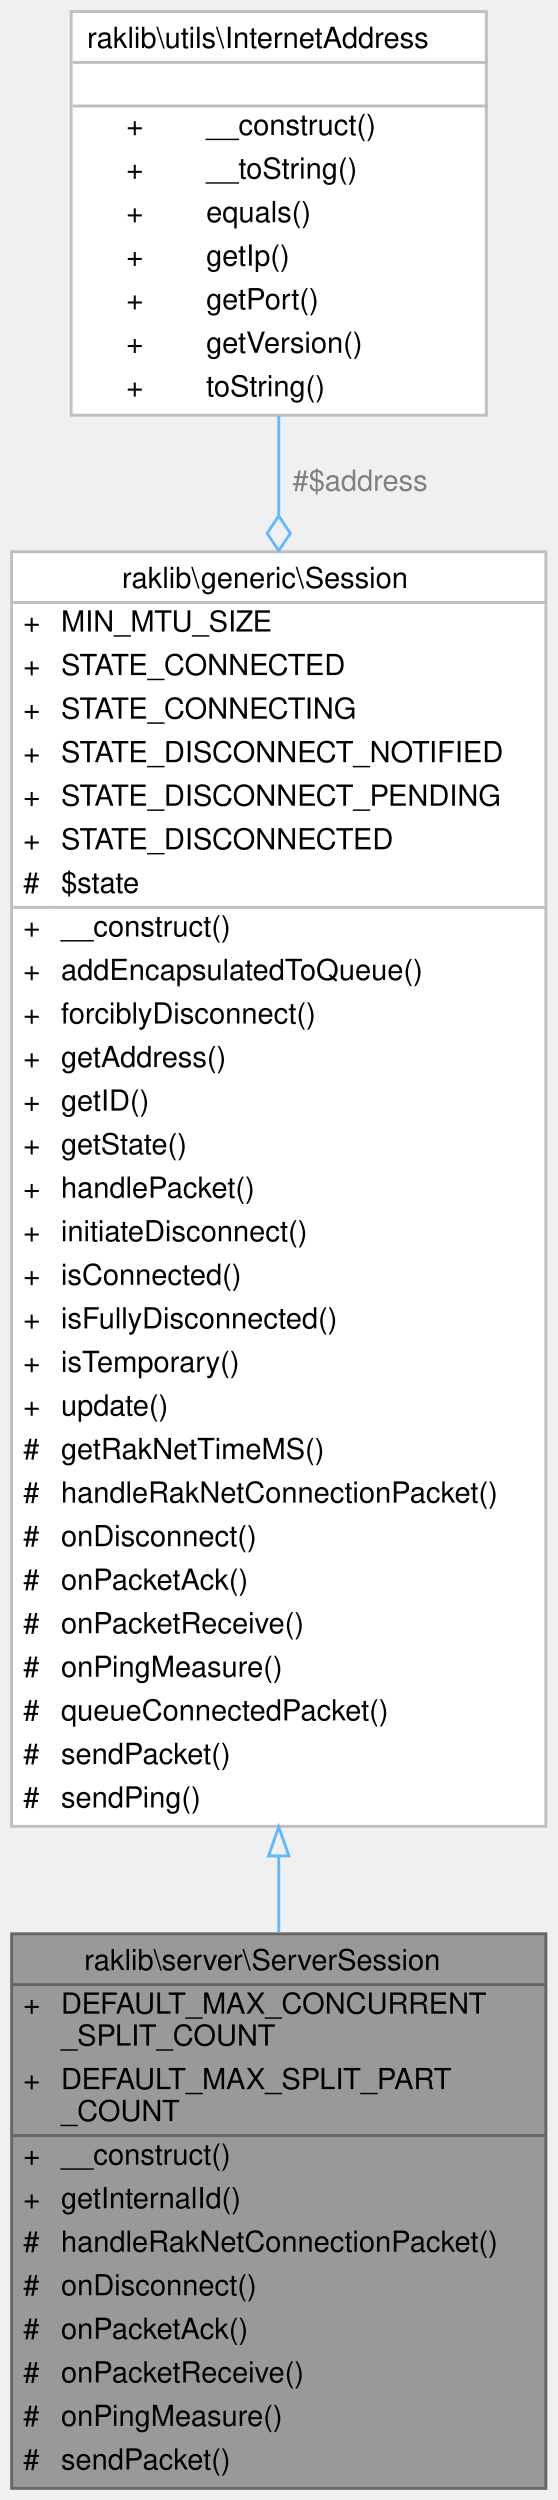
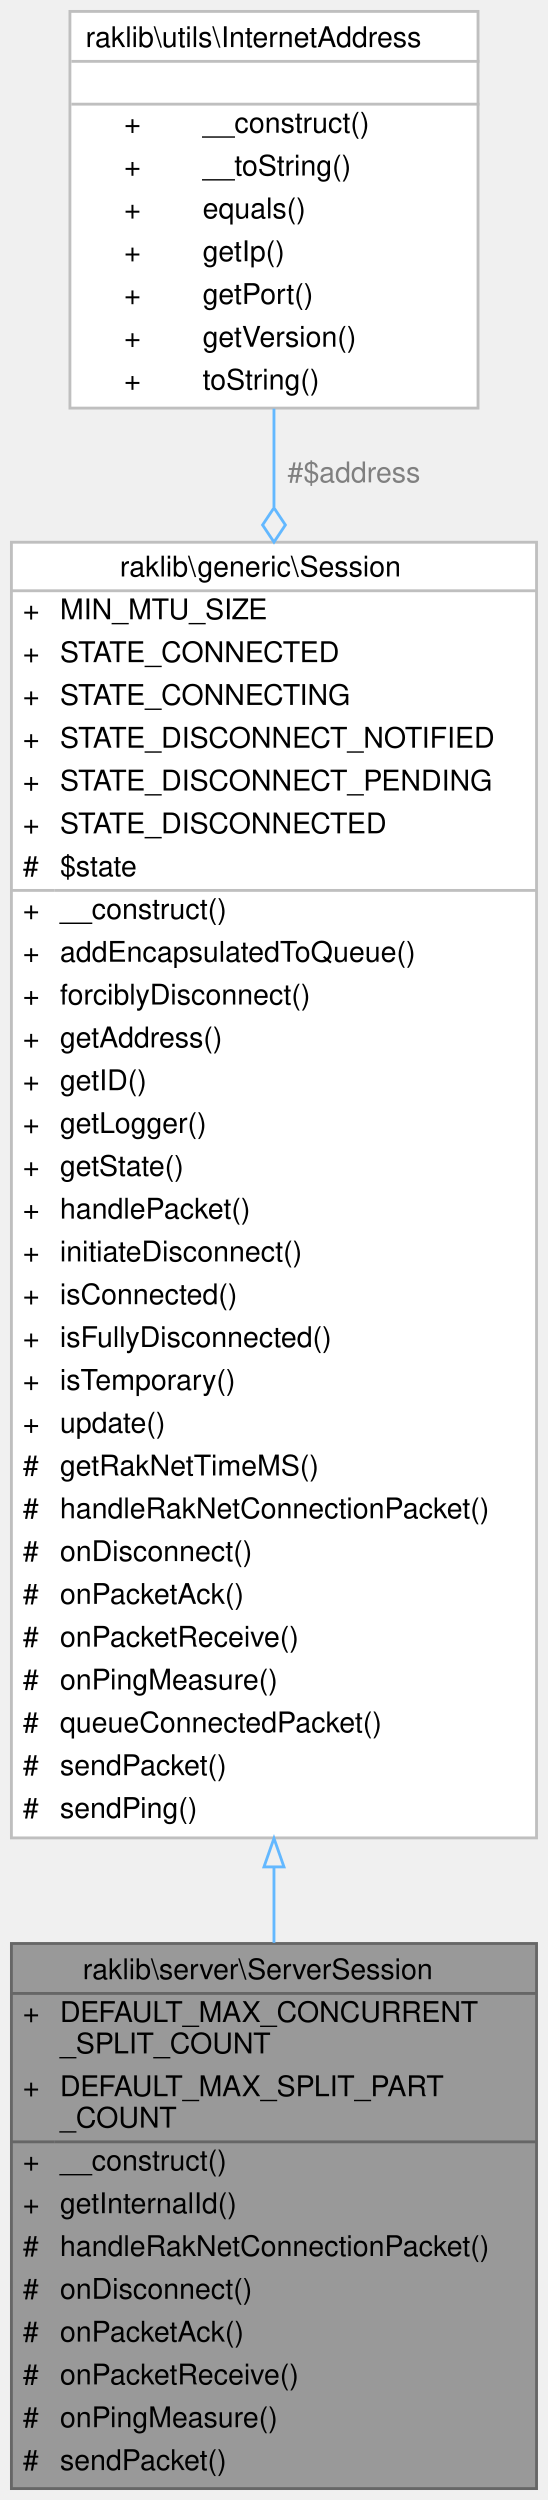
- <svg xmlns="http://www.w3.org/2000/svg" xmlns:xlink="http://www.w3.org/1999/xlink" width="192pt" height="861pt" viewBox="0.00 0.00 192.00 861.00">
-   <g id="graph0" class="graph" transform="scale(1 1) rotate(0) translate(4 857)">
+ <svg xmlns="http://www.w3.org/2000/svg" xmlns:xlink="http://www.w3.org/1999/xlink" width="192pt" height="876pt" viewBox="0.00 0.00 192.00 876.00">
+   <g id="graph0" class="graph" transform="scale(1 1) rotate(0) translate(4 872)">
    <g id="Node000001" class="node">
      <g id="a_Node000001">
        <a xlink:title=" ">
          <polygon fill="#999999" stroke="transparent" points="184,-191 0,-191 0,0 184,0 184,-191" />
          <text text-anchor="start" x="25" y="-178.5" font-family="Helvetica,sans-Serif" font-size="10.00">raklib\server\ServerSession</text>
          <text text-anchor="start" x="4" y="-163.5" font-family="Helvetica,sans-Serif" font-size="10.00">+</text>
          <text text-anchor="start" x="17" y="-163.5" font-family="Helvetica,sans-Serif" font-size="10.00">DEFAULT_MAX_CONCURRENT</text>
          <text text-anchor="start" x="17" y="-152.5" font-family="Helvetica,sans-Serif" font-size="10.00">_SPLIT_COUNT</text>
          <text text-anchor="start" x="4" y="-137.5" font-family="Helvetica,sans-Serif" font-size="10.00">+</text>
          <text text-anchor="start" x="17" y="-137.5" font-family="Helvetica,sans-Serif" font-size="10.00">DEFAULT_MAX_SPLIT_PART</text>
          <text text-anchor="start" x="17" y="-126.5" font-family="Helvetica,sans-Serif" font-size="10.00">_COUNT</text>
          <text text-anchor="start" x="4" y="-111.5" font-family="Helvetica,sans-Serif" font-size="10.00">+</text>
          <text text-anchor="start" x="17" y="-111.5" font-family="Helvetica,sans-Serif" font-size="10.00">__construct()</text>
          <text text-anchor="start" x="4" y="-96.5" font-family="Helvetica,sans-Serif" font-size="10.00">+</text>
          <text text-anchor="start" x="17" y="-96.5" font-family="Helvetica,sans-Serif" font-size="10.00">getInternalId()</text>
          <text text-anchor="start" x="4" y="-81.5" font-family="Helvetica,sans-Serif" font-size="10.00">#</text>
          <text text-anchor="start" x="17" y="-81.5" font-family="Helvetica,sans-Serif" font-size="10.00">handleRakNetConnectionPacket()</text>
          <text text-anchor="start" x="4" y="-66.5" font-family="Helvetica,sans-Serif" font-size="10.00">#</text>
          <text text-anchor="start" x="17" y="-66.5" font-family="Helvetica,sans-Serif" font-size="10.00">onDisconnect()</text>
          <text text-anchor="start" x="4" y="-51.5" font-family="Helvetica,sans-Serif" font-size="10.00">#</text>
          <text text-anchor="start" x="17" y="-51.5" font-family="Helvetica,sans-Serif" font-size="10.00">onPacketAck()</text>
          <text text-anchor="start" x="4" y="-36.5" font-family="Helvetica,sans-Serif" font-size="10.00">#</text>
          <text text-anchor="start" x="17" y="-36.5" font-family="Helvetica,sans-Serif" font-size="10.00">onPacketReceive()</text>
          <text text-anchor="start" x="4" y="-21.5" font-family="Helvetica,sans-Serif" font-size="10.00">#</text>
          <text text-anchor="start" x="17" y="-21.5" font-family="Helvetica,sans-Serif" font-size="10.00">onPingMeasure()</text>
          <text text-anchor="start" x="4" y="-6.5" font-family="Helvetica,sans-Serif" font-size="10.00">#</text>
          <text text-anchor="start" x="17" y="-6.5" font-family="Helvetica,sans-Serif" font-size="10.00">sendPacket()</text>
          <polygon fill="#666666" stroke="#666666" points="0,-173.5 0,-173.5 184,-173.5 184,-173.5 0,-173.5" />
          <polygon fill="#666666" stroke="#666666" points="0,-121.5 0,-121.5 15,-121.5 15,-121.5 0,-121.5" />
          <polygon fill="#666666" stroke="#666666" points="15,-121.5 15,-121.5 184,-121.5 184,-121.5 15,-121.5" />
          <polygon fill="none" stroke="#666666" points="0,0 0,-191 184,-191 184,0 0,0" />
        </a>
      </g>
    </g>
    <g id="Node000002" class="node">
      <g id="a_Node000002">
        <a xlink:href="../../dd/dca/classraklib_1_1generic_1_1_session.html" target="_top" xlink:title=" ">
-           <polygon fill="white" stroke="transparent" points="184,-667 0,-667 0,-228 184,-228 184,-667" />
-           <text text-anchor="start" x="38" y="-654.5" font-family="Helvetica,sans-Serif" font-size="10.00">raklib\generic\Session</text>
-           <text text-anchor="start" x="4" y="-639.5" font-family="Helvetica,sans-Serif" font-size="10.00">+</text>
-           <text text-anchor="start" x="17" y="-639.5" font-family="Helvetica,sans-Serif" font-size="10.00">MIN_MTU_SIZE</text>
-           <text text-anchor="start" x="4" y="-624.5" font-family="Helvetica,sans-Serif" font-size="10.00">+</text>
-           <text text-anchor="start" x="17" y="-624.5" font-family="Helvetica,sans-Serif" font-size="10.00">STATE_CONNECTED</text>
-           <text text-anchor="start" x="4" y="-609.5" font-family="Helvetica,sans-Serif" font-size="10.00">+</text>
-           <text text-anchor="start" x="17" y="-609.5" font-family="Helvetica,sans-Serif" font-size="10.00">STATE_CONNECTING</text>
-           <text text-anchor="start" x="4" y="-594.5" font-family="Helvetica,sans-Serif" font-size="10.00">+</text>
-           <text text-anchor="start" x="17" y="-594.5" font-family="Helvetica,sans-Serif" font-size="10.00">STATE_DISCONNECT_NOTIFIED</text>
-           <text text-anchor="start" x="4" y="-579.5" font-family="Helvetica,sans-Serif" font-size="10.00">+</text>
-           <text text-anchor="start" x="17" y="-579.5" font-family="Helvetica,sans-Serif" font-size="10.00">STATE_DISCONNECT_PENDING</text>
-           <text text-anchor="start" x="4" y="-564.5" font-family="Helvetica,sans-Serif" font-size="10.00">+</text>
-           <text text-anchor="start" x="17" y="-564.5" font-family="Helvetica,sans-Serif" font-size="10.00">STATE_DISCONNECTED</text>
-           <text text-anchor="start" x="4" y="-549.5" font-family="Helvetica,sans-Serif" font-size="10.00">#</text>
-           <text text-anchor="start" x="17" y="-549.5" font-family="Helvetica,sans-Serif" font-size="10.00">$state</text>
-           <text text-anchor="start" x="4" y="-534.5" font-family="Helvetica,sans-Serif" font-size="10.00">+</text>
-           <text text-anchor="start" x="17" y="-534.5" font-family="Helvetica,sans-Serif" font-size="10.00">__construct()</text>
-           <text text-anchor="start" x="4" y="-519.5" font-family="Helvetica,sans-Serif" font-size="10.00">+</text>
-           <text text-anchor="start" x="17" y="-519.5" font-family="Helvetica,sans-Serif" font-size="10.00">addEncapsulatedToQueue()</text>
-           <text text-anchor="start" x="4" y="-504.5" font-family="Helvetica,sans-Serif" font-size="10.00">+</text>
-           <text text-anchor="start" x="17" y="-504.5" font-family="Helvetica,sans-Serif" font-size="10.00">forciblyDisconnect()</text>
-           <text text-anchor="start" x="4" y="-489.5" font-family="Helvetica,sans-Serif" font-size="10.00">+</text>
-           <text text-anchor="start" x="17" y="-489.5" font-family="Helvetica,sans-Serif" font-size="10.00">getAddress()</text>
-           <text text-anchor="start" x="4" y="-474.5" font-family="Helvetica,sans-Serif" font-size="10.00">+</text>
-           <text text-anchor="start" x="17" y="-474.5" font-family="Helvetica,sans-Serif" font-size="10.00">getID()</text>
-           <text text-anchor="start" x="4" y="-459.5" font-family="Helvetica,sans-Serif" font-size="10.00">+</text>
-           <text text-anchor="start" x="17" y="-459.5" font-family="Helvetica,sans-Serif" font-size="10.00">getState()</text>
-           <text text-anchor="start" x="4" y="-444.5" font-family="Helvetica,sans-Serif" font-size="10.00">+</text>
-           <text text-anchor="start" x="17" y="-444.5" font-family="Helvetica,sans-Serif" font-size="10.00">handlePacket()</text>
-           <text text-anchor="start" x="4" y="-429.5" font-family="Helvetica,sans-Serif" font-size="10.00">+</text>
-           <text text-anchor="start" x="17" y="-429.5" font-family="Helvetica,sans-Serif" font-size="10.00">initiateDisconnect()</text>
-           <text text-anchor="start" x="4" y="-414.5" font-family="Helvetica,sans-Serif" font-size="10.00">+</text>
-           <text text-anchor="start" x="17" y="-414.5" font-family="Helvetica,sans-Serif" font-size="10.00">isConnected()</text>
-           <text text-anchor="start" x="4" y="-399.5" font-family="Helvetica,sans-Serif" font-size="10.00">+</text>
-           <text text-anchor="start" x="17" y="-399.5" font-family="Helvetica,sans-Serif" font-size="10.00">isFullyDisconnected()</text>
-           <text text-anchor="start" x="4" y="-384.5" font-family="Helvetica,sans-Serif" font-size="10.00">+</text>
-           <text text-anchor="start" x="17" y="-384.5" font-family="Helvetica,sans-Serif" font-size="10.00">isTemporary()</text>
-           <text text-anchor="start" x="4" y="-369.5" font-family="Helvetica,sans-Serif" font-size="10.00">+</text>
-           <text text-anchor="start" x="17" y="-369.5" font-family="Helvetica,sans-Serif" font-size="10.00">update()</text>
-           <text text-anchor="start" x="4" y="-354.5" font-family="Helvetica,sans-Serif" font-size="10.00">#</text>
-           <text text-anchor="start" x="17" y="-354.5" font-family="Helvetica,sans-Serif" font-size="10.00">getRakNetTimeMS()</text>
-           <text text-anchor="start" x="4" y="-339.5" font-family="Helvetica,sans-Serif" font-size="10.00">#</text>
-           <text text-anchor="start" x="17" y="-339.5" font-family="Helvetica,sans-Serif" font-size="10.00">handleRakNetConnectionPacket()</text>
-           <text text-anchor="start" x="4" y="-324.5" font-family="Helvetica,sans-Serif" font-size="10.00">#</text>
-           <text text-anchor="start" x="17" y="-324.5" font-family="Helvetica,sans-Serif" font-size="10.00">onDisconnect()</text>
-           <text text-anchor="start" x="4" y="-309.5" font-family="Helvetica,sans-Serif" font-size="10.00">#</text>
-           <text text-anchor="start" x="17" y="-309.5" font-family="Helvetica,sans-Serif" font-size="10.00">onPacketAck()</text>
-           <text text-anchor="start" x="4" y="-294.5" font-family="Helvetica,sans-Serif" font-size="10.00">#</text>
-           <text text-anchor="start" x="17" y="-294.5" font-family="Helvetica,sans-Serif" font-size="10.00">onPacketReceive()</text>
-           <text text-anchor="start" x="4" y="-279.5" font-family="Helvetica,sans-Serif" font-size="10.00">#</text>
-           <text text-anchor="start" x="17" y="-279.5" font-family="Helvetica,sans-Serif" font-size="10.00">onPingMeasure()</text>
-           <text text-anchor="start" x="4" y="-264.5" font-family="Helvetica,sans-Serif" font-size="10.00">#</text>
-           <text text-anchor="start" x="17" y="-264.5" font-family="Helvetica,sans-Serif" font-size="10.00">queueConnectedPacket()</text>
-           <text text-anchor="start" x="4" y="-249.5" font-family="Helvetica,sans-Serif" font-size="10.00">#</text>
-           <text text-anchor="start" x="17" y="-249.5" font-family="Helvetica,sans-Serif" font-size="10.00">sendPacket()</text>
-           <text text-anchor="start" x="4" y="-234.5" font-family="Helvetica,sans-Serif" font-size="10.00">#</text>
-           <text text-anchor="start" x="17" y="-234.5" font-family="Helvetica,sans-Serif" font-size="10.00">sendPing()</text>
-           <polygon fill="#bfbfbf" stroke="#bfbfbf" points="0,-649.5 0,-649.5 184,-649.5 184,-649.5 0,-649.5" />
-           <polygon fill="#bfbfbf" stroke="#bfbfbf" points="0,-544.5 0,-544.5 15,-544.5 15,-544.5 0,-544.5" />
-           <polygon fill="#bfbfbf" stroke="#bfbfbf" points="15,-544.5 15,-544.5 184,-544.5 184,-544.5 15,-544.5" />
-           <polygon fill="none" stroke="#bfbfbf" points="0,-228 0,-667 184,-667 184,-228 0,-228" />
+           <polygon fill="white" stroke="transparent" points="184,-682 0,-682 0,-228 184,-228 184,-682" />
+           <text text-anchor="start" x="38" y="-670" font-family="Helvetica,sans-Serif" font-size="10.00">raklib\generic\Session</text>
+           <text text-anchor="start" x="4" y="-655" font-family="Helvetica,sans-Serif" font-size="10.00">+</text>
+           <text text-anchor="start" x="17" y="-655" font-family="Helvetica,sans-Serif" font-size="10.00">MIN_MTU_SIZE</text>
+           <text text-anchor="start" x="4" y="-640" font-family="Helvetica,sans-Serif" font-size="10.00">+</text>
+           <text text-anchor="start" x="17" y="-640" font-family="Helvetica,sans-Serif" font-size="10.00">STATE_CONNECTED</text>
+           <text text-anchor="start" x="4" y="-625" font-family="Helvetica,sans-Serif" font-size="10.00">+</text>
+           <text text-anchor="start" x="17" y="-625" font-family="Helvetica,sans-Serif" font-size="10.00">STATE_CONNECTING</text>
+           <text text-anchor="start" x="4" y="-610" font-family="Helvetica,sans-Serif" font-size="10.00">+</text>
+           <text text-anchor="start" x="17" y="-610" font-family="Helvetica,sans-Serif" font-size="10.00">STATE_DISCONNECT_NOTIFIED</text>
+           <text text-anchor="start" x="4" y="-595" font-family="Helvetica,sans-Serif" font-size="10.00">+</text>
+           <text text-anchor="start" x="17" y="-595" font-family="Helvetica,sans-Serif" font-size="10.00">STATE_DISCONNECT_PENDING</text>
+           <text text-anchor="start" x="4" y="-580" font-family="Helvetica,sans-Serif" font-size="10.00">+</text>
+           <text text-anchor="start" x="17" y="-580" font-family="Helvetica,sans-Serif" font-size="10.00">STATE_DISCONNECTED</text>
+           <text text-anchor="start" x="4" y="-565" font-family="Helvetica,sans-Serif" font-size="10.00">#</text>
+           <text text-anchor="start" x="17" y="-565" font-family="Helvetica,sans-Serif" font-size="10.00">$state</text>
+           <text text-anchor="start" x="4" y="-550" font-family="Helvetica,sans-Serif" font-size="10.00">+</text>
+           <text text-anchor="start" x="17" y="-550" font-family="Helvetica,sans-Serif" font-size="10.00">__construct()</text>
+           <text text-anchor="start" x="4" y="-535" font-family="Helvetica,sans-Serif" font-size="10.00">+</text>
+           <text text-anchor="start" x="17" y="-535" font-family="Helvetica,sans-Serif" font-size="10.00">addEncapsulatedToQueue()</text>
+           <text text-anchor="start" x="4" y="-520" font-family="Helvetica,sans-Serif" font-size="10.00">+</text>
+           <text text-anchor="start" x="17" y="-520" font-family="Helvetica,sans-Serif" font-size="10.00">forciblyDisconnect()</text>
+           <text text-anchor="start" x="4" y="-505" font-family="Helvetica,sans-Serif" font-size="10.00">+</text>
+           <text text-anchor="start" x="17" y="-505" font-family="Helvetica,sans-Serif" font-size="10.00">getAddress()</text>
+           <text text-anchor="start" x="4" y="-490" font-family="Helvetica,sans-Serif" font-size="10.00">+</text>
+           <text text-anchor="start" x="17" y="-490" font-family="Helvetica,sans-Serif" font-size="10.00">getID()</text>
+           <text text-anchor="start" x="4" y="-475" font-family="Helvetica,sans-Serif" font-size="10.00">+</text>
+           <text text-anchor="start" x="17" y="-475" font-family="Helvetica,sans-Serif" font-size="10.00">getLogger()</text>
+           <text text-anchor="start" x="4" y="-460" font-family="Helvetica,sans-Serif" font-size="10.00">+</text>
+           <text text-anchor="start" x="17" y="-460" font-family="Helvetica,sans-Serif" font-size="10.00">getState()</text>
+           <text text-anchor="start" x="4" y="-445" font-family="Helvetica,sans-Serif" font-size="10.00">+</text>
+           <text text-anchor="start" x="17" y="-445" font-family="Helvetica,sans-Serif" font-size="10.00">handlePacket()</text>
+           <text text-anchor="start" x="4" y="-430" font-family="Helvetica,sans-Serif" font-size="10.00">+</text>
+           <text text-anchor="start" x="17" y="-430" font-family="Helvetica,sans-Serif" font-size="10.00">initiateDisconnect()</text>
+           <text text-anchor="start" x="4" y="-415" font-family="Helvetica,sans-Serif" font-size="10.00">+</text>
+           <text text-anchor="start" x="17" y="-415" font-family="Helvetica,sans-Serif" font-size="10.00">isConnected()</text>
+           <text text-anchor="start" x="4" y="-400" font-family="Helvetica,sans-Serif" font-size="10.00">+</text>
+           <text text-anchor="start" x="17" y="-400" font-family="Helvetica,sans-Serif" font-size="10.00">isFullyDisconnected()</text>
+           <text text-anchor="start" x="4" y="-385" font-family="Helvetica,sans-Serif" font-size="10.00">+</text>
+           <text text-anchor="start" x="17" y="-385" font-family="Helvetica,sans-Serif" font-size="10.00">isTemporary()</text>
+           <text text-anchor="start" x="4" y="-370" font-family="Helvetica,sans-Serif" font-size="10.00">+</text>
+           <text text-anchor="start" x="17" y="-370" font-family="Helvetica,sans-Serif" font-size="10.00">update()</text>
+           <text text-anchor="start" x="4" y="-355" font-family="Helvetica,sans-Serif" font-size="10.00">#</text>
+           <text text-anchor="start" x="17" y="-355" font-family="Helvetica,sans-Serif" font-size="10.00">getRakNetTimeMS()</text>
+           <text text-anchor="start" x="4" y="-340" font-family="Helvetica,sans-Serif" font-size="10.00">#</text>
+           <text text-anchor="start" x="17" y="-340" font-family="Helvetica,sans-Serif" font-size="10.00">handleRakNetConnectionPacket()</text>
+           <text text-anchor="start" x="4" y="-325" font-family="Helvetica,sans-Serif" font-size="10.00">#</text>
+           <text text-anchor="start" x="17" y="-325" font-family="Helvetica,sans-Serif" font-size="10.00">onDisconnect()</text>
+           <text text-anchor="start" x="4" y="-310" font-family="Helvetica,sans-Serif" font-size="10.00">#</text>
+           <text text-anchor="start" x="17" y="-310" font-family="Helvetica,sans-Serif" font-size="10.00">onPacketAck()</text>
+           <text text-anchor="start" x="4" y="-295" font-family="Helvetica,sans-Serif" font-size="10.00">#</text>
+           <text text-anchor="start" x="17" y="-295" font-family="Helvetica,sans-Serif" font-size="10.00">onPacketReceive()</text>
+           <text text-anchor="start" x="4" y="-280" font-family="Helvetica,sans-Serif" font-size="10.00">#</text>
+           <text text-anchor="start" x="17" y="-280" font-family="Helvetica,sans-Serif" font-size="10.00">onPingMeasure()</text>
+           <text text-anchor="start" x="4" y="-265" font-family="Helvetica,sans-Serif" font-size="10.00">#</text>
+           <text text-anchor="start" x="17" y="-265" font-family="Helvetica,sans-Serif" font-size="10.00">queueConnectedPacket()</text>
+           <text text-anchor="start" x="4" y="-250" font-family="Helvetica,sans-Serif" font-size="10.00">#</text>
+           <text text-anchor="start" x="17" y="-250" font-family="Helvetica,sans-Serif" font-size="10.00">sendPacket()</text>
+           <text text-anchor="start" x="4" y="-235" font-family="Helvetica,sans-Serif" font-size="10.00">#</text>
+           <text text-anchor="start" x="17" y="-235" font-family="Helvetica,sans-Serif" font-size="10.00">sendPing()</text>
+           <polygon fill="#bfbfbf" stroke="#bfbfbf" points="0,-665 0,-665 184,-665 184,-665 0,-665" />
+           <polygon fill="#bfbfbf" stroke="#bfbfbf" points="0,-560 0,-560 15,-560 15,-560 0,-560" />
+           <polygon fill="#bfbfbf" stroke="#bfbfbf" points="15,-560 15,-560 184,-560 184,-560 15,-560" />
+           <polygon fill="none" stroke="#bfbfbf" points="0,-228 0,-682 184,-682 184,-228 0,-228" />
        </a>
      </g>
    </g>
    <g id="edge1_Node000001_Node000002" class="edge">
      <g id="a_edge1_Node000001_Node000002">
        <a xlink:title=" ">
-           <path fill="none" stroke="#63b8ff" d="M92,-217.59C92,-208.59 92,-199.81 92,-191.35" />
-           <polygon fill="none" stroke="#63b8ff" points="88.5,-217.82 92,-227.82 95.5,-217.82 88.5,-217.82" />
+           <path fill="none" stroke="#63b8ff" d="M92,-217.57C92,-208.54 92,-199.73 92,-191.25" />
+           <polygon fill="none" stroke="#63b8ff" points="88.5,-217.84 92,-227.84 95.5,-217.84 88.5,-217.84" />
        </a>
      </g>
    </g>
    <g id="Node000003" class="node">
      <g id="a_Node000003">
        <a xlink:href="../../d3/d0a/classraklib_1_1utils_1_1_internet_address.html" target="_top" xlink:title=" ">
-           <polygon fill="white" stroke="transparent" points="163.5,-853 20.5,-853 20.5,-714 163.5,-714 163.5,-853" />
-           <text text-anchor="start" x="26" y="-840.5" font-family="Helvetica,sans-Serif" font-size="10.00">raklib\utils\InternetAddress</text>
-           <text text-anchor="start" x="90.5" y="-825.5" font-family="Helvetica,sans-Serif" font-size="10.00"> </text>
+           <polygon fill="white" stroke="transparent" points="163.5,-868 20.5,-868 20.5,-729 163.5,-729 163.5,-868" />
+           <text text-anchor="start" x="26" y="-855.5" font-family="Helvetica,sans-Serif" font-size="10.00">raklib\utils\InternetAddress</text>
+           <text text-anchor="start" x="90.5" y="-840.5" font-family="Helvetica,sans-Serif" font-size="10.00"> </text>
+           <text text-anchor="start" x="39.5" y="-825.5" font-family="Helvetica,sans-Serif" font-size="10.00">+</text>
+           <text text-anchor="start" x="67" y="-825.5" font-family="Helvetica,sans-Serif" font-size="10.00">__construct()</text>
          <text text-anchor="start" x="39.5" y="-810.5" font-family="Helvetica,sans-Serif" font-size="10.00">+</text>
-           <text text-anchor="start" x="67" y="-810.5" font-family="Helvetica,sans-Serif" font-size="10.00">__construct()</text>
+           <text text-anchor="start" x="67" y="-810.5" font-family="Helvetica,sans-Serif" font-size="10.00">__toString()</text>
          <text text-anchor="start" x="39.5" y="-795.5" font-family="Helvetica,sans-Serif" font-size="10.00">+</text>
-           <text text-anchor="start" x="67" y="-795.5" font-family="Helvetica,sans-Serif" font-size="10.00">__toString()</text>
+           <text text-anchor="start" x="67" y="-795.5" font-family="Helvetica,sans-Serif" font-size="10.00">equals()</text>
          <text text-anchor="start" x="39.5" y="-780.5" font-family="Helvetica,sans-Serif" font-size="10.00">+</text>
-           <text text-anchor="start" x="67" y="-780.5" font-family="Helvetica,sans-Serif" font-size="10.00">equals()</text>
+           <text text-anchor="start" x="67" y="-780.5" font-family="Helvetica,sans-Serif" font-size="10.00">getIp()</text>
          <text text-anchor="start" x="39.5" y="-765.5" font-family="Helvetica,sans-Serif" font-size="10.00">+</text>
-           <text text-anchor="start" x="67" y="-765.5" font-family="Helvetica,sans-Serif" font-size="10.00">getIp()</text>
+           <text text-anchor="start" x="67" y="-765.5" font-family="Helvetica,sans-Serif" font-size="10.00">getPort()</text>
          <text text-anchor="start" x="39.5" y="-750.5" font-family="Helvetica,sans-Serif" font-size="10.00">+</text>
-           <text text-anchor="start" x="67" y="-750.5" font-family="Helvetica,sans-Serif" font-size="10.00">getPort()</text>
+           <text text-anchor="start" x="67" y="-750.5" font-family="Helvetica,sans-Serif" font-size="10.00">getVersion()</text>
          <text text-anchor="start" x="39.5" y="-735.5" font-family="Helvetica,sans-Serif" font-size="10.00">+</text>
-           <text text-anchor="start" x="67" y="-735.5" font-family="Helvetica,sans-Serif" font-size="10.00">getVersion()</text>
-           <text text-anchor="start" x="39.5" y="-720.5" font-family="Helvetica,sans-Serif" font-size="10.00">+</text>
-           <text text-anchor="start" x="67" y="-720.5" font-family="Helvetica,sans-Serif" font-size="10.00">toString()</text>
+           <text text-anchor="start" x="67" y="-735.5" font-family="Helvetica,sans-Serif" font-size="10.00">toString()</text>
+           <polygon fill="#bfbfbf" stroke="#bfbfbf" points="21,-850.5 21,-850.5 164,-850.5 164,-850.5 21,-850.5" />
          <polygon fill="#bfbfbf" stroke="#bfbfbf" points="21,-835.5 21,-835.5 164,-835.5 164,-835.5 21,-835.5" />
-           <polygon fill="#bfbfbf" stroke="#bfbfbf" points="21,-820.5 21,-820.5 164,-820.5 164,-820.5 21,-820.5" />
-           <polygon fill="none" stroke="#bfbfbf" points="20.5,-714 20.5,-853 163.5,-853 163.5,-714 20.5,-714" />
+           <polygon fill="none" stroke="#bfbfbf" points="20.5,-729 20.5,-868 163.5,-868 163.5,-729 20.5,-729" />
        </a>
      </g>
    </g>
    <g id="edge2_Node000002_Node000003" class="edge">
      <g id="a_edge2_Node000002_Node000003">
        <a xlink:title=" ">
-           <path fill="none" stroke="#63b8ff" d="M92,-713.7C92,-703.03 92,-691.53 92,-679.51" />
-           <polygon fill="none" stroke="#63b8ff" points="92,-679.33 88,-673.33 92,-667.33 96,-673.33 92,-679.33" />
+           <path fill="none" stroke="#63b8ff" d="M92,-728.8C92,-718.07 92,-706.48 92,-694.35" />
+           <polygon fill="none" stroke="#63b8ff" points="92,-694.05 88,-688.05 92,-682.05 96,-688.05 92,-694.05" />
        </a>
      </g>
-       <text text-anchor="middle" x="120" y="-688" font-family="Helvetica,sans-Serif" font-size="10.00" fill="grey"> #$address</text>
+       <text text-anchor="middle" x="120" y="-703" font-family="Helvetica,sans-Serif" font-size="10.00" fill="grey"> #$address</text>
    </g>
  </g>
</svg>
